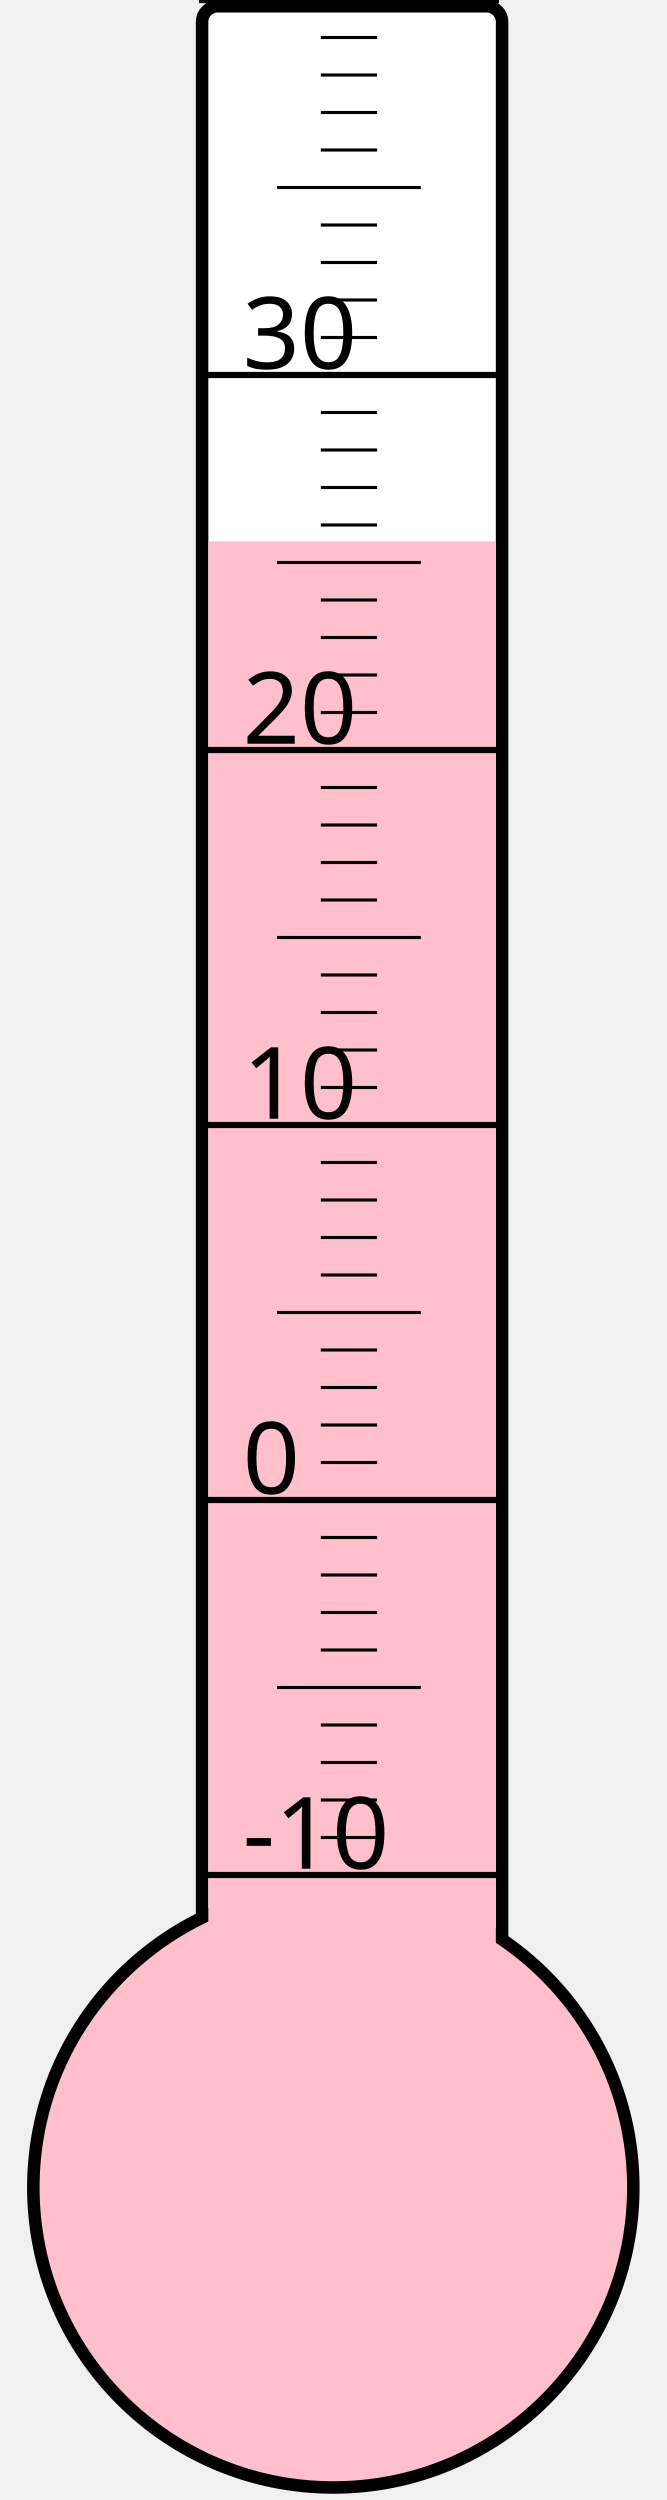
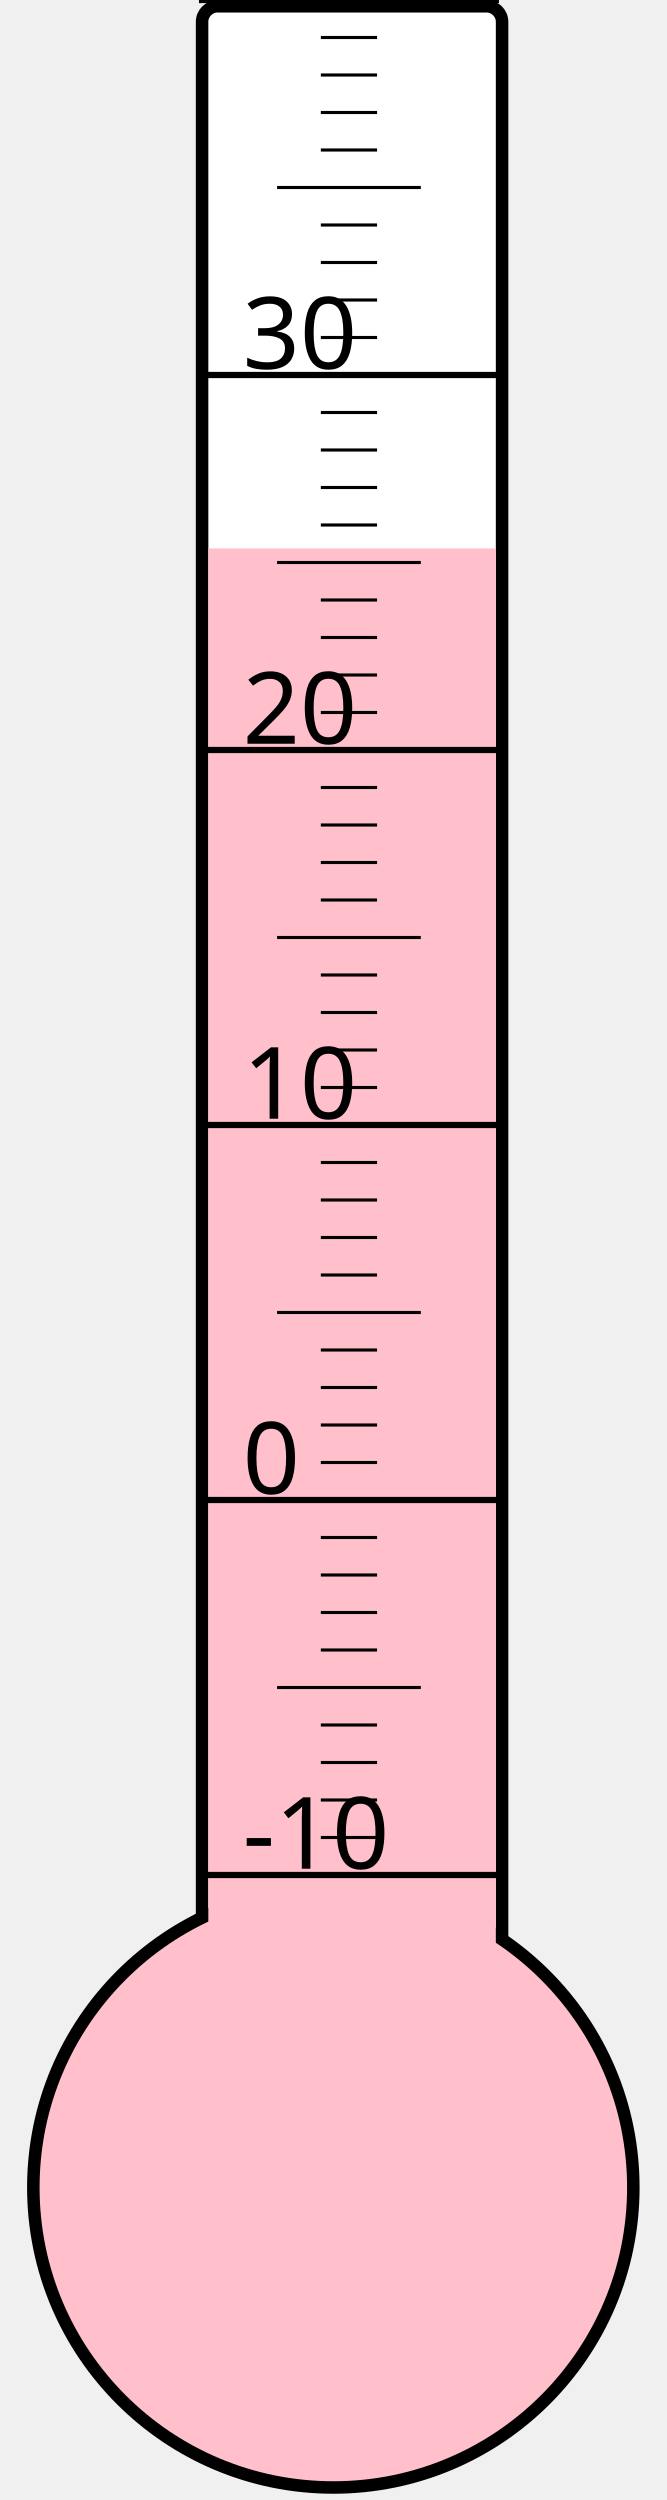
<svg xmlns="http://www.w3.org/2000/svg" width="40px" height="150px" viewBox="0 0 200 800">
  <rect width="200" height="800" x="0" y="0" style="fill: #ffffeb; fill-opacity: 0;" />
  <rect width="96" height="680" x="58" y="2" rx="5" ry="5" style="fill: white; fill-opacity: 1; stroke: black; stroke-width: 4;" />
  <circle cx="100" cy="700" r="96" style="fill: pink; stroke: black; stroke-width: 4;" />
-   <rect width="92" height="526.75" x="60" y="173.25" style="fill: pink; fill-opacity: 1; stroke-width: 0;" />
+   <rect width="92" height="524.5" x="60" y="175.5" style="fill: pink; fill-opacity: 1; stroke-width: 0;" />
  <text x="71" y="598" style="font-family: sans-serif; font-size: 24pt;">-10</text>
  <text x="71" y="478" style="font-family: sans-serif; font-size: 24pt;">0</text>
  <text x="71" y="358" style="font-family: sans-serif; font-size: 24pt;">10</text>
  <text x="71" y="238" style="font-family: sans-serif; font-size: 24pt;">20</text>
  <text x="71" y="118" style="font-family: sans-serif; font-size: 24pt;">30</text>
  <g style="stroke: black;">
    <line x1="57" y1="600" x2="153" y2="600" style="stroke-width: 2;" />
    <line x1="96" y1="588" x2="114" y2="588" style="stroke-width: 1;" />
    <line x1="96" y1="576" x2="114" y2="576" style="stroke-width: 1;" />
    <line x1="96" y1="564" x2="114" y2="564" style="stroke-width: 1;" />
    <line x1="96" y1="552" x2="114" y2="552" style="stroke-width: 1;" />
    <line x1="82" y1="540" x2="128" y2="540" style="stroke-width: 1;" />
    <line x1="96" y1="528" x2="114" y2="528" style="stroke-width: 1;" />
    <line x1="96" y1="516" x2="114" y2="516" style="stroke-width: 1;" />
    <line x1="96" y1="504" x2="114" y2="504" style="stroke-width: 1;" />
    <line x1="96" y1="492" x2="114" y2="492" style="stroke-width: 1;" />
    <line x1="57" y1="480" x2="153" y2="480" style="stroke-width: 2;" />
    <line x1="96" y1="468" x2="114" y2="468" style="stroke-width: 1;" />
    <line x1="96" y1="456" x2="114" y2="456" style="stroke-width: 1;" />
    <line x1="96" y1="444" x2="114" y2="444" style="stroke-width: 1;" />
    <line x1="96" y1="432" x2="114" y2="432" style="stroke-width: 1;" />
    <line x1="82" y1="420" x2="128" y2="420" style="stroke-width: 1;" />
    <line x1="96" y1="408" x2="114" y2="408" style="stroke-width: 1;" />
    <line x1="96" y1="396" x2="114" y2="396" style="stroke-width: 1;" />
    <line x1="96" y1="384" x2="114" y2="384" style="stroke-width: 1;" />
    <line x1="96" y1="372" x2="114" y2="372" style="stroke-width: 1;" />
    <line x1="57" y1="360" x2="153" y2="360" style="stroke-width: 2;" />
    <line x1="96" y1="348" x2="114" y2="348" style="stroke-width: 1;" />
    <line x1="96" y1="336" x2="114" y2="336" style="stroke-width: 1;" />
    <line x1="96" y1="324" x2="114" y2="324" style="stroke-width: 1;" />
    <line x1="96" y1="312" x2="114" y2="312" style="stroke-width: 1;" />
    <line x1="82" y1="300" x2="128" y2="300" style="stroke-width: 1;" />
    <line x1="96" y1="288" x2="114" y2="288" style="stroke-width: 1;" />
    <line x1="96" y1="276" x2="114" y2="276" style="stroke-width: 1;" />
    <line x1="96" y1="264" x2="114" y2="264" style="stroke-width: 1;" />
    <line x1="96" y1="252" x2="114" y2="252" style="stroke-width: 1;" />
    <line x1="57" y1="240" x2="153" y2="240" style="stroke-width: 2;" />
    <line x1="96" y1="228" x2="114" y2="228" style="stroke-width: 1;" />
    <line x1="96" y1="216" x2="114" y2="216" style="stroke-width: 1;" />
    <line x1="96" y1="204" x2="114" y2="204" style="stroke-width: 1;" />
    <line x1="96" y1="192" x2="114" y2="192" style="stroke-width: 1;" />
    <line x1="82" y1="180" x2="128" y2="180" style="stroke-width: 1;" />
    <line x1="96" y1="168" x2="114" y2="168" style="stroke-width: 1;" />
    <line x1="96" y1="156" x2="114" y2="156" style="stroke-width: 1;" />
    <line x1="96" y1="144" x2="114" y2="144" style="stroke-width: 1;" />
    <line x1="96" y1="132" x2="114" y2="132" style="stroke-width: 1;" />
    <line x1="57" y1="120" x2="153" y2="120" style="stroke-width: 2;" />
    <line x1="96" y1="108" x2="114" y2="108" style="stroke-width: 1;" />
    <line x1="96" y1="96" x2="114" y2="96" style="stroke-width: 1;" />
    <line x1="96" y1="84" x2="114" y2="84" style="stroke-width: 1;" />
    <line x1="96" y1="72" x2="114" y2="72" style="stroke-width: 1;" />
    <line x1="82" y1="60" x2="128" y2="60" style="stroke-width: 1;" />
    <line x1="96" y1="48" x2="114" y2="48" style="stroke-width: 1;" />
    <line x1="96" y1="36" x2="114" y2="36" style="stroke-width: 1;" />
    <line x1="96" y1="24" x2="114" y2="24" style="stroke-width: 1;" />
    <line x1="96" y1="12" x2="114" y2="12" style="stroke-width: 1;" />
    <line x1="57" y1="0" x2="153" y2="0" style="stroke-width: 2;" />
  </g>
</svg>
